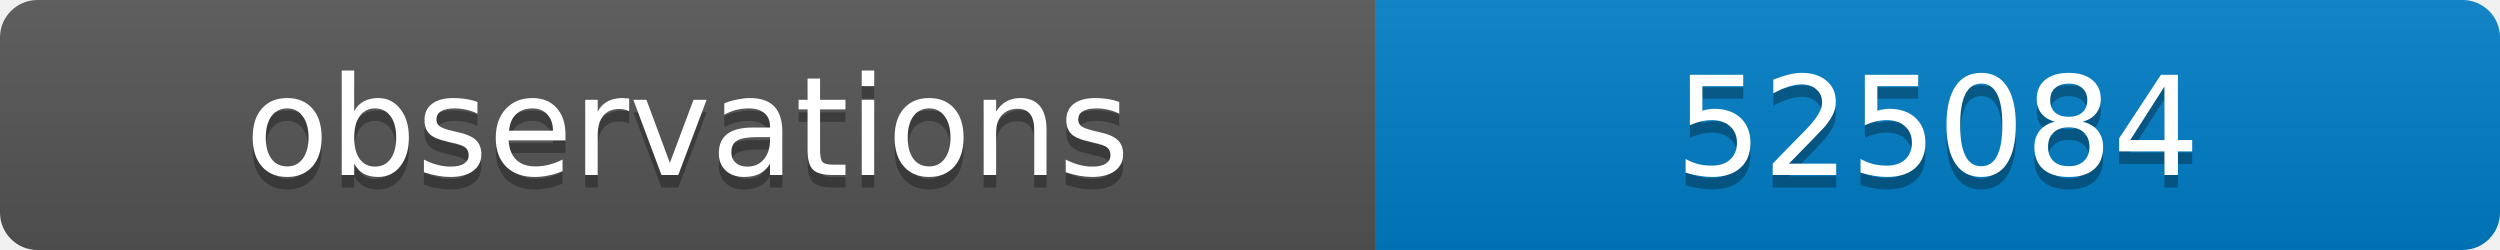
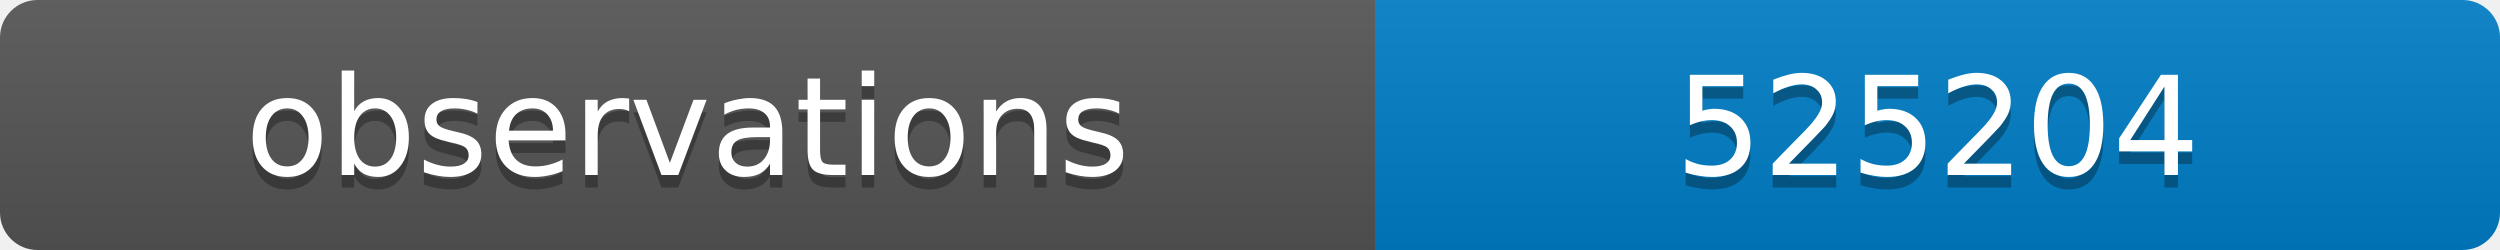
<svg xmlns="http://www.w3.org/2000/svg" width="200" height="20">
  <linearGradient id="b" x2="0" y2="100%">
    <stop offset="0" stop-color="#bbb" stop-opacity=".1" />
    <stop offset="1" stop-opacity=".1" />
  </linearGradient>
  <clipPath id="a">
    <rect width="200" height="20" rx="3" fill="#fff" />
  </clipPath>
  <g clip-path="url(#a)">
    <path fill="#555" d="M0 0h110v20H0z" />
    <path fill="#007ec6" d="M110 0h90v20H110z" />
    <path fill="url(#b)" d="M0 0h200v20H0z" />
  </g>
  <g fill="#fff" text-anchor="middle" font-family="DejaVu Sans,Verdana,Geneva,sans-serif" font-size="11">
    <text x="55" y="15" fill="#010101" fill-opacity=".3">observations</text>
    <text x="55" y="14">observations</text>
-     <text x="155" y="15" fill="#010101" fill-opacity=".3">525084</text>
-     <text x="155" y="14">525084</text>
+     <text x="155" y="15" fill="#010101" fill-opacity=".3">525204</text>
+     <text x="155" y="14">525204</text>
  </g>
</svg>
